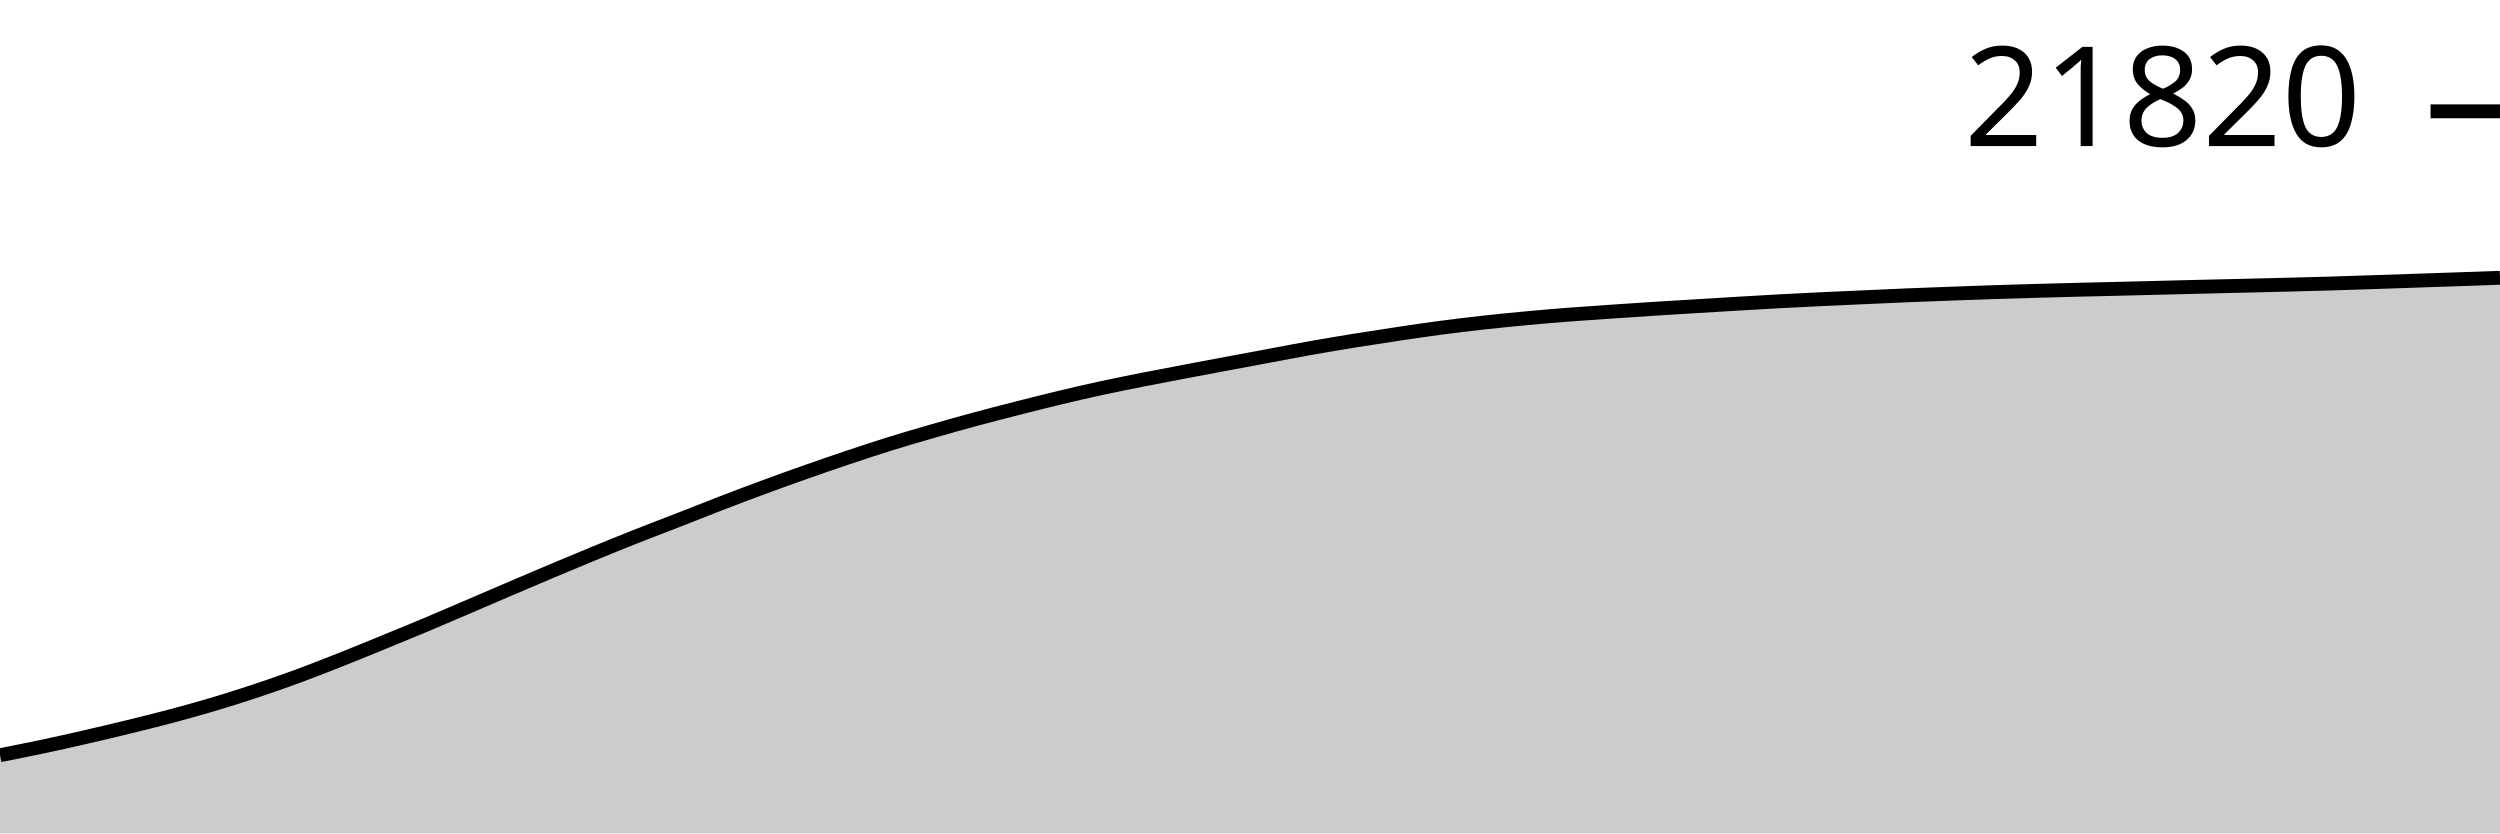
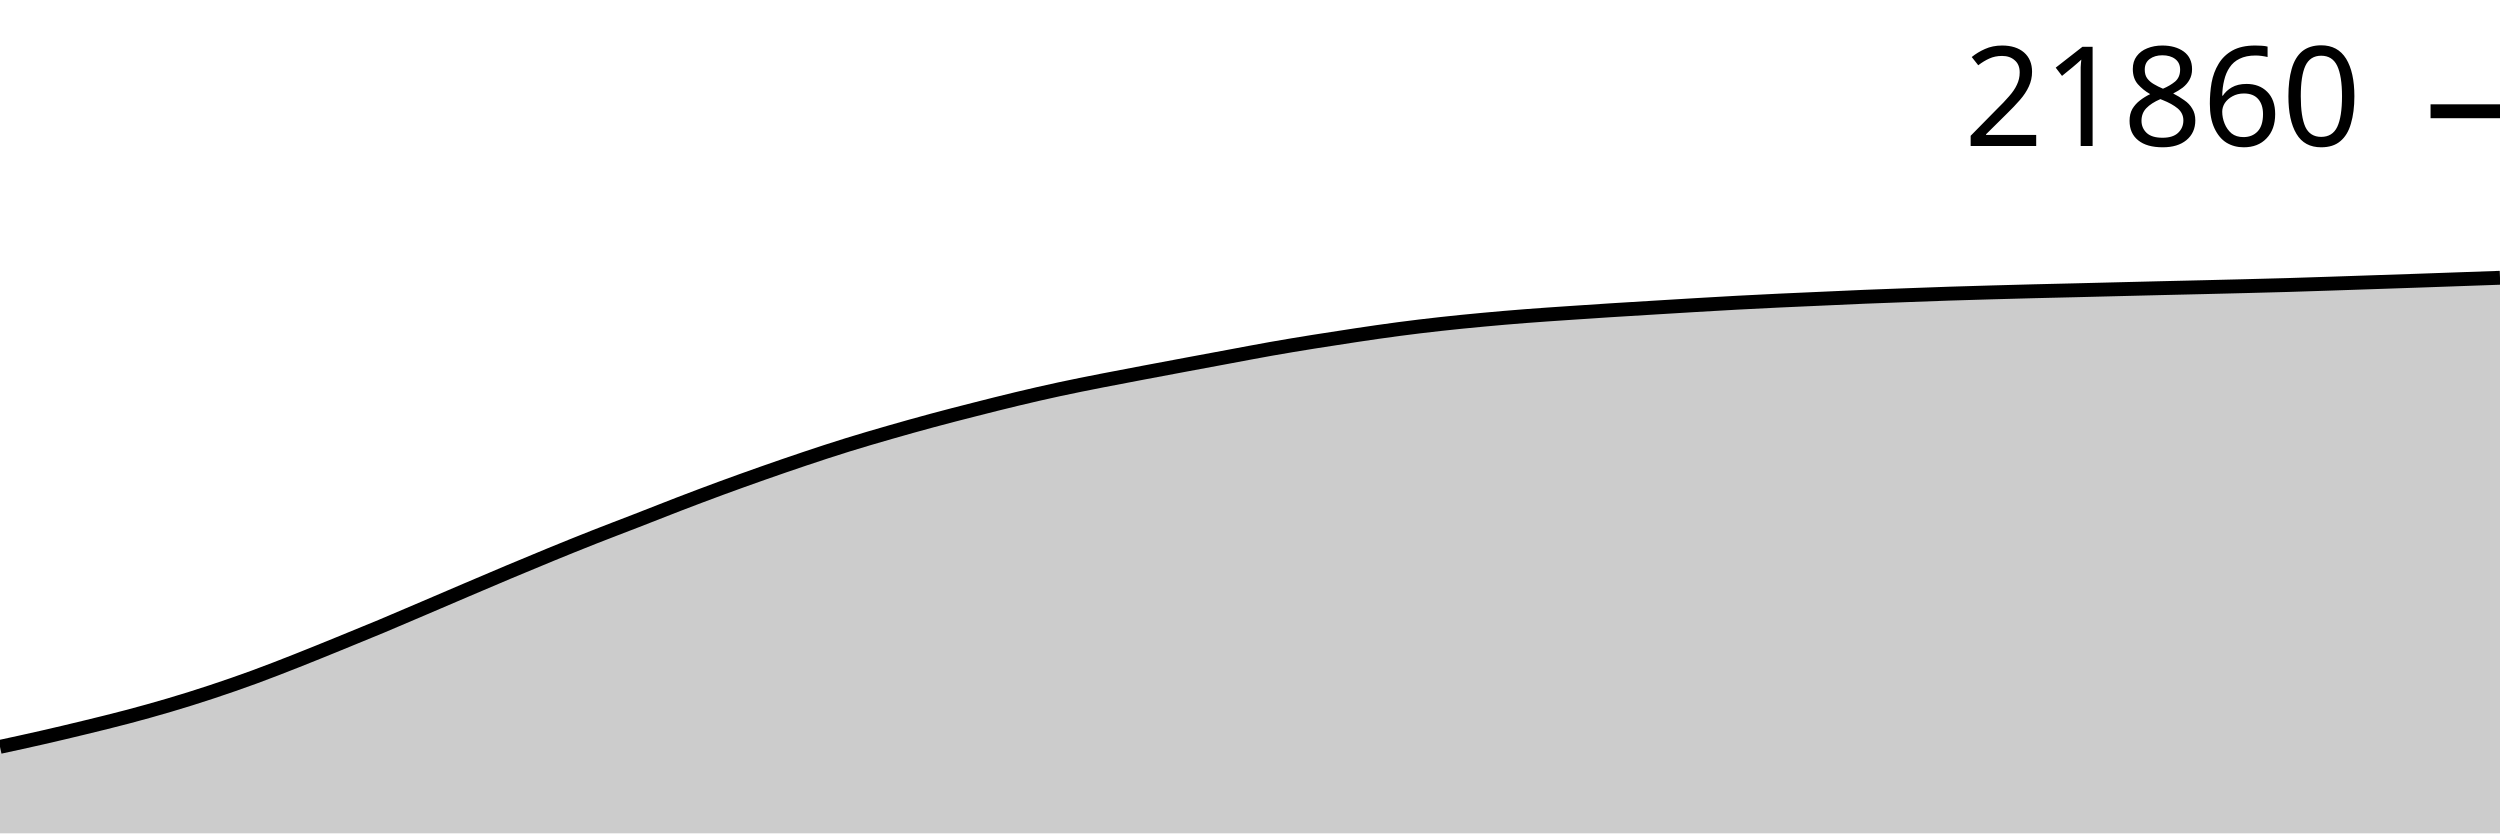
<svg xmlns="http://www.w3.org/2000/svg" viewBox="0 0 180 60">
  <g transform="translate(0,20)">
-     <path class="area" fill="rgba(0, 0, 0, 0.2)" d="M0,34.374C1.017,34.173,2.034,33.972,3.051,33.757C4.068,33.541,5.085,33.315,6.102,33.081C7.119,32.848,8.136,32.607,9.153,32.358C10.169,32.11,11.186,31.862,12.203,31.592C13.22,31.322,14.237,31.041,15.254,30.739C16.271,30.437,17.288,30.118,18.305,29.781C19.322,29.444,20.339,29.09,21.356,28.717C22.373,28.343,23.39,27.943,24.407,27.542C25.424,27.14,26.441,26.722,27.458,26.307C28.475,25.892,29.492,25.477,30.508,25.051C31.525,24.624,32.542,24.184,33.559,23.749C34.576,23.314,35.593,22.874,36.61,22.439C37.627,22.005,38.644,21.568,39.661,21.14C40.678,20.711,41.695,20.287,42.712,19.869C43.729,19.451,44.746,19.037,45.763,18.634C46.78,18.232,47.797,17.849,48.814,17.452C49.831,17.056,50.847,16.648,51.864,16.256C52.881,15.865,53.898,15.479,54.915,15.103C55.932,14.727,56.949,14.361,57.966,14.003C58.983,13.644,60,13.292,61.017,12.951C62.034,12.609,63.051,12.273,64.068,11.956C65.085,11.639,66.102,11.344,67.119,11.05C68.136,10.757,69.153,10.47,70.169,10.195C71.186,9.92,72.203,9.659,73.22,9.4C74.237,9.141,75.254,8.882,76.271,8.639C77.288,8.395,78.305,8.16,79.322,7.939C80.339,7.719,81.356,7.519,82.373,7.317C83.39,7.116,84.407,6.925,85.424,6.731C86.441,6.538,87.458,6.348,88.475,6.157C89.492,5.966,90.508,5.777,91.525,5.588C92.542,5.398,93.559,5.2,94.576,5.021C95.593,4.841,96.61,4.673,97.627,4.509C98.644,4.345,99.661,4.188,100.678,4.036C101.695,3.884,102.712,3.733,103.729,3.599C104.746,3.464,105.763,3.342,106.78,3.229C107.797,3.116,108.814,3.016,109.831,2.921C110.847,2.826,111.864,2.739,112.881,2.659C113.898,2.58,114.915,2.513,115.932,2.443C116.949,2.373,117.966,2.304,118.983,2.239C120,2.174,121.017,2.114,122.034,2.052C123.051,1.989,124.068,1.927,125.085,1.867C126.102,1.806,127.119,1.746,128.136,1.691C129.153,1.636,130.169,1.586,131.186,1.537C132.203,1.489,133.22,1.446,134.237,1.401C135.254,1.355,136.271,1.306,137.288,1.264C138.305,1.222,139.322,1.186,140.339,1.148C141.356,1.111,142.373,1.071,143.39,1.038C144.407,1.004,145.424,0.975,146.441,0.946C147.458,0.918,148.475,0.89,149.492,0.865C150.508,0.839,151.525,0.818,152.542,0.793C153.559,0.768,154.576,0.741,155.593,0.716C156.61,0.691,157.627,0.666,158.644,0.641C159.661,0.617,160.678,0.594,161.695,0.569C162.712,0.545,163.729,0.521,164.746,0.495C165.763,0.469,166.78,0.443,167.797,0.413C168.814,0.383,169.831,0.348,170.847,0.315C171.864,0.281,172.881,0.246,173.898,0.211C174.915,0.177,175.932,0.143,176.949,0.108C177.966,0.073,178.983,0.036,180,0L180,40C178.983,40,177.966,40,176.949,40C175.932,40,174.915,40,173.898,40C172.881,40,171.864,40,170.847,40C169.831,40,168.814,40,167.797,40C166.78,40,165.763,40,164.746,40C163.729,40,162.712,40,161.695,40C160.678,40,159.661,40,158.644,40C157.627,40,156.61,40,155.593,40C154.576,40,153.559,40,152.542,40C151.525,40,150.508,40,149.492,40C148.475,40,147.458,40,146.441,40C145.424,40,144.407,40,143.39,40C142.373,40,141.356,40,140.339,40C139.322,40,138.305,40,137.288,40C136.271,40,135.254,40,134.237,40C133.22,40,132.203,40,131.186,40C130.169,40,129.153,40,128.136,40C127.119,40,126.102,40,125.085,40C124.068,40,123.051,40,122.034,40C121.017,40,120,40,118.983,40C117.966,40,116.949,40,115.932,40C114.915,40,113.898,40,112.881,40C111.864,40,110.847,40,109.831,40C108.814,40,107.797,40,106.78,40C105.763,40,104.746,40,103.729,40C102.712,40,101.695,40,100.678,40C99.661,40,98.644,40,97.627,40C96.61,40,95.593,40,94.576,40C93.559,40,92.542,40,91.525,40C90.508,40,89.492,40,88.475,40C87.458,40,86.441,40,85.424,40C84.407,40,83.39,40,82.373,40C81.356,40,80.339,40,79.322,40C78.305,40,77.288,40,76.271,40C75.254,40,74.237,40,73.22,40C72.203,40,71.186,40,70.169,40C69.153,40,68.136,40,67.119,40C66.102,40,65.085,40,64.068,40C63.051,40,62.034,40,61.017,40C60,40,58.983,40,57.966,40C56.949,40,55.932,40,54.915,40C53.898,40,52.881,40,51.864,40C50.847,40,49.831,40,48.814,40C47.797,40,46.78,40,45.763,40C44.746,40,43.729,40,42.712,40C41.695,40,40.678,40,39.661,40C38.644,40,37.627,40,36.61,40C35.593,40,34.576,40,33.559,40C32.542,40,31.525,40,30.508,40C29.492,40,28.475,40,27.458,40C26.441,40,25.424,40,24.407,40C23.39,40,22.373,40,21.356,40C20.339,40,19.322,40,18.305,40C17.288,40,16.271,40,15.254,40C14.237,40,13.22,40,12.203,40C11.186,40,10.169,40,9.153,40C8.136,40,7.119,40,6.102,40C5.085,40,4.068,40,3.051,40C2.034,40,1.017,40,0,40Z" />
-     <path class="line" stroke="black" fill="none" d="M0,34.374C1.017,34.173,2.034,33.972,3.051,33.757C4.068,33.541,5.085,33.315,6.102,33.081C7.119,32.848,8.136,32.607,9.153,32.358C10.169,32.11,11.186,31.862,12.203,31.592C13.22,31.322,14.237,31.041,15.254,30.739C16.271,30.437,17.288,30.118,18.305,29.781C19.322,29.444,20.339,29.09,21.356,28.717C22.373,28.343,23.39,27.943,24.407,27.542C25.424,27.14,26.441,26.722,27.458,26.307C28.475,25.892,29.492,25.477,30.508,25.051C31.525,24.624,32.542,24.184,33.559,23.749C34.576,23.314,35.593,22.874,36.61,22.439C37.627,22.005,38.644,21.568,39.661,21.14C40.678,20.711,41.695,20.287,42.712,19.869C43.729,19.451,44.746,19.037,45.763,18.634C46.78,18.232,47.797,17.849,48.814,17.452C49.831,17.056,50.847,16.648,51.864,16.256C52.881,15.865,53.898,15.479,54.915,15.103C55.932,14.727,56.949,14.361,57.966,14.003C58.983,13.644,60,13.292,61.017,12.951C62.034,12.609,63.051,12.273,64.068,11.956C65.085,11.639,66.102,11.344,67.119,11.05C68.136,10.757,69.153,10.47,70.169,10.195C71.186,9.92,72.203,9.659,73.22,9.4C74.237,9.141,75.254,8.882,76.271,8.639C77.288,8.395,78.305,8.16,79.322,7.939C80.339,7.719,81.356,7.519,82.373,7.317C83.39,7.116,84.407,6.925,85.424,6.731C86.441,6.538,87.458,6.348,88.475,6.157C89.492,5.966,90.508,5.777,91.525,5.588C92.542,5.398,93.559,5.2,94.576,5.021C95.593,4.841,96.61,4.673,97.627,4.509C98.644,4.345,99.661,4.188,100.678,4.036C101.695,3.884,102.712,3.733,103.729,3.599C104.746,3.464,105.763,3.342,106.78,3.229C107.797,3.116,108.814,3.016,109.831,2.921C110.847,2.826,111.864,2.739,112.881,2.659C113.898,2.58,114.915,2.513,115.932,2.443C116.949,2.373,117.966,2.304,118.983,2.239C120,2.174,121.017,2.114,122.034,2.052C123.051,1.989,124.068,1.927,125.085,1.867C126.102,1.806,127.119,1.746,128.136,1.691C129.153,1.636,130.169,1.586,131.186,1.537C132.203,1.489,133.22,1.446,134.237,1.401C135.254,1.355,136.271,1.306,137.288,1.264C138.305,1.222,139.322,1.186,140.339,1.148C141.356,1.111,142.373,1.071,143.39,1.038C144.407,1.004,145.424,0.975,146.441,0.946C147.458,0.918,148.475,0.89,149.492,0.865C150.508,0.839,151.525,0.818,152.542,0.793C153.559,0.768,154.576,0.741,155.593,0.716C156.61,0.691,157.627,0.666,158.644,0.641C159.661,0.617,160.678,0.594,161.695,0.569C162.712,0.545,163.729,0.521,164.746,0.495C165.763,0.469,166.78,0.443,167.797,0.413C168.814,0.383,169.831,0.348,170.847,0.315C171.864,0.281,172.881,0.246,173.898,0.211C174.915,0.177,175.932,0.143,176.949,0.108C177.966,0.073,178.983,0.036,180,0" />
-     <path class="axis-ceiling" stroke-width="1" stroke="black" fill="none" d="M175,-11.985L180,-11.985" />
-     <text class="axis-ceiling-label" font-family="sans-serif" text-anchor="end" font-size="10px" x="170" y="-9.485">21820</text>
+     <path class="area" fill="rgba(0, 0, 0, 0.2)" d="M0,33.773C1.017,33.553,2.034,33.333,3.051,33.1C4.068,32.868,5.085,32.627,6.102,32.379C7.119,32.131,8.136,31.884,9.153,31.615C10.169,31.346,11.186,31.065,12.203,30.764C13.22,30.463,14.237,30.145,15.254,29.808C16.271,29.472,17.288,29.119,18.305,28.747C19.322,28.375,20.339,27.976,21.356,27.575C22.373,27.175,23.39,26.758,24.407,26.344C25.424,25.93,26.441,25.516,27.458,25.091C28.475,24.666,29.492,24.227,30.508,23.793C31.525,23.358,32.542,22.92,33.559,22.487C34.576,22.053,35.593,21.618,36.61,21.191C37.627,20.763,38.644,20.34,39.661,19.923C40.678,19.507,41.695,19.094,42.712,18.692C43.729,18.29,44.746,17.908,45.763,17.513C46.78,17.118,47.797,16.711,48.814,16.32C49.831,15.93,50.847,15.545,51.864,15.17C52.881,14.796,53.898,14.431,54.915,14.073C55.932,13.715,56.949,13.364,57.966,13.023C58.983,12.683,60,12.347,61.017,12.032C62.034,11.716,63.051,11.421,64.068,11.128C65.085,10.836,66.102,10.55,67.119,10.276C68.136,10.001,69.153,9.741,70.169,9.483C71.186,9.224,72.203,8.966,73.22,8.723C74.237,8.48,75.254,8.245,76.271,8.026C77.288,7.806,78.305,7.606,79.322,7.405C80.339,7.205,81.356,7.014,82.373,6.821C83.39,6.628,84.407,6.438,85.424,6.248C86.441,6.058,87.458,5.869,88.475,5.68C89.492,5.492,90.508,5.294,91.525,5.115C92.542,4.936,93.559,4.768,94.576,4.605C95.593,4.441,96.61,4.284,97.627,4.133C98.644,3.981,99.661,3.831,100.678,3.697C101.695,3.563,102.712,3.44,103.729,3.328C104.746,3.215,105.763,3.116,106.78,3.021C107.797,2.926,108.814,2.839,109.831,2.76C110.847,2.68,111.864,2.614,112.881,2.544C113.898,2.474,114.915,2.406,115.932,2.341C116.949,2.276,117.966,2.216,118.983,2.154C120,2.092,121.017,2.029,122.034,1.969C123.051,1.909,124.068,1.849,125.085,1.794C126.102,1.74,127.119,1.689,128.136,1.641C129.153,1.593,130.169,1.55,131.186,1.505C132.203,1.459,133.22,1.41,134.237,1.368C135.254,1.326,136.271,1.291,137.288,1.253C138.305,1.215,139.322,1.176,140.339,1.143C141.356,1.109,142.373,1.08,143.39,1.052C144.407,1.023,145.424,0.996,146.441,0.97C147.458,0.945,148.475,0.923,149.492,0.898C150.508,0.874,151.525,0.847,152.542,0.822C153.559,0.797,154.576,0.772,155.593,0.747C156.61,0.723,157.627,0.7,158.644,0.676C159.661,0.651,160.678,0.627,161.695,0.601C162.712,0.575,163.729,0.55,164.746,0.52C165.763,0.49,166.78,0.455,167.797,0.422C168.814,0.388,169.831,0.353,170.847,0.319C171.864,0.284,172.881,0.251,173.898,0.216C174.915,0.18,175.932,0.144,176.949,0.108C177.966,0.072,178.983,0.036,180,0L180,40C178.983,40,177.966,40,176.949,40C175.932,40,174.915,40,173.898,40C172.881,40,171.864,40,170.847,40C169.831,40,168.814,40,167.797,40C166.78,40,165.763,40,164.746,40C163.729,40,162.712,40,161.695,40C160.678,40,159.661,40,158.644,40C157.627,40,156.61,40,155.593,40C154.576,40,153.559,40,152.542,40C151.525,40,150.508,40,149.492,40C148.475,40,147.458,40,146.441,40C145.424,40,144.407,40,143.39,40C142.373,40,141.356,40,140.339,40C139.322,40,138.305,40,137.288,40C136.271,40,135.254,40,134.237,40C133.22,40,132.203,40,131.186,40C130.169,40,129.153,40,128.136,40C127.119,40,126.102,40,125.085,40C124.068,40,123.051,40,122.034,40C121.017,40,120,40,118.983,40C117.966,40,116.949,40,115.932,40C114.915,40,113.898,40,112.881,40C111.864,40,110.847,40,109.831,40C108.814,40,107.797,40,106.78,40C105.763,40,104.746,40,103.729,40C102.712,40,101.695,40,100.678,40C99.661,40,98.644,40,97.627,40C96.61,40,95.593,40,94.576,40C93.559,40,92.542,40,91.525,40C90.508,40,89.492,40,88.475,40C87.458,40,86.441,40,85.424,40C84.407,40,83.39,40,82.373,40C81.356,40,80.339,40,79.322,40C78.305,40,77.288,40,76.271,40C75.254,40,74.237,40,73.22,40C72.203,40,71.186,40,70.169,40C69.153,40,68.136,40,67.119,40C66.102,40,65.085,40,64.068,40C63.051,40,62.034,40,61.017,40C60,40,58.983,40,57.966,40C56.949,40,55.932,40,54.915,40C53.898,40,52.881,40,51.864,40C50.847,40,49.831,40,48.814,40C47.797,40,46.78,40,45.763,40C44.746,40,43.729,40,42.712,40C41.695,40,40.678,40,39.661,40C38.644,40,37.627,40,36.61,40C35.593,40,34.576,40,33.559,40C32.542,40,31.525,40,30.508,40C29.492,40,28.475,40,27.458,40C26.441,40,25.424,40,24.407,40C23.39,40,22.373,40,21.356,40C20.339,40,19.322,40,18.305,40C17.288,40,16.271,40,15.254,40C14.237,40,13.22,40,12.203,40C11.186,40,10.169,40,9.153,40C8.136,40,7.119,40,6.102,40C5.085,40,4.068,40,3.051,40C2.034,40,1.017,40,0,40Z" />
+     <path class="line" stroke="black" fill="none" d="M0,33.773C1.017,33.553,2.034,33.333,3.051,33.1C4.068,32.868,5.085,32.627,6.102,32.379C7.119,32.131,8.136,31.884,9.153,31.615C10.169,31.346,11.186,31.065,12.203,30.764C13.22,30.463,14.237,30.145,15.254,29.808C16.271,29.472,17.288,29.119,18.305,28.747C19.322,28.375,20.339,27.976,21.356,27.575C22.373,27.175,23.39,26.758,24.407,26.344C25.424,25.93,26.441,25.516,27.458,25.091C28.475,24.666,29.492,24.227,30.508,23.793C31.525,23.358,32.542,22.92,33.559,22.487C34.576,22.053,35.593,21.618,36.61,21.191C37.627,20.763,38.644,20.34,39.661,19.923C40.678,19.507,41.695,19.094,42.712,18.692C43.729,18.29,44.746,17.908,45.763,17.513C46.78,17.118,47.797,16.711,48.814,16.32C49.831,15.93,50.847,15.545,51.864,15.17C52.881,14.796,53.898,14.431,54.915,14.073C55.932,13.715,56.949,13.364,57.966,13.023C58.983,12.683,60,12.347,61.017,12.032C62.034,11.716,63.051,11.421,64.068,11.128C65.085,10.836,66.102,10.55,67.119,10.276C68.136,10.001,69.153,9.741,70.169,9.483C71.186,9.224,72.203,8.966,73.22,8.723C74.237,8.48,75.254,8.245,76.271,8.026C77.288,7.806,78.305,7.606,79.322,7.405C80.339,7.205,81.356,7.014,82.373,6.821C83.39,6.628,84.407,6.438,85.424,6.248C86.441,6.058,87.458,5.869,88.475,5.68C89.492,5.492,90.508,5.294,91.525,5.115C92.542,4.936,93.559,4.768,94.576,4.605C95.593,4.441,96.61,4.284,97.627,4.133C98.644,3.981,99.661,3.831,100.678,3.697C101.695,3.563,102.712,3.44,103.729,3.328C104.746,3.215,105.763,3.116,106.78,3.021C107.797,2.926,108.814,2.839,109.831,2.76C110.847,2.68,111.864,2.614,112.881,2.544C113.898,2.474,114.915,2.406,115.932,2.341C116.949,2.276,117.966,2.216,118.983,2.154C120,2.092,121.017,2.029,122.034,1.969C123.051,1.909,124.068,1.849,125.085,1.794C126.102,1.74,127.119,1.689,128.136,1.641C129.153,1.593,130.169,1.55,131.186,1.505C132.203,1.459,133.22,1.41,134.237,1.368C135.254,1.326,136.271,1.291,137.288,1.253C138.305,1.215,139.322,1.176,140.339,1.143C141.356,1.109,142.373,1.08,143.39,1.052C144.407,1.023,145.424,0.996,146.441,0.97C147.458,0.945,148.475,0.923,149.492,0.898C150.508,0.874,151.525,0.847,152.542,0.822C153.559,0.797,154.576,0.772,155.593,0.747C156.61,0.723,157.627,0.7,158.644,0.676C159.661,0.651,160.678,0.627,161.695,0.601C162.712,0.575,163.729,0.55,164.746,0.52C165.763,0.49,166.78,0.455,167.797,0.422C168.814,0.388,169.831,0.353,170.847,0.319C171.864,0.284,172.881,0.251,173.898,0.216C174.915,0.18,175.932,0.144,176.949,0.108C177.966,0.072,178.983,0.036,180,0" />
+     <path class="axis-ceiling" stroke-width="1" stroke="black" fill="none" d="M175,-11.989L180,-11.989" />
+     <text class="axis-ceiling-label" font-family="sans-serif" text-anchor="end" font-size="10px" x="170" y="-9.489">21860</text>
  </g>
</svg>
